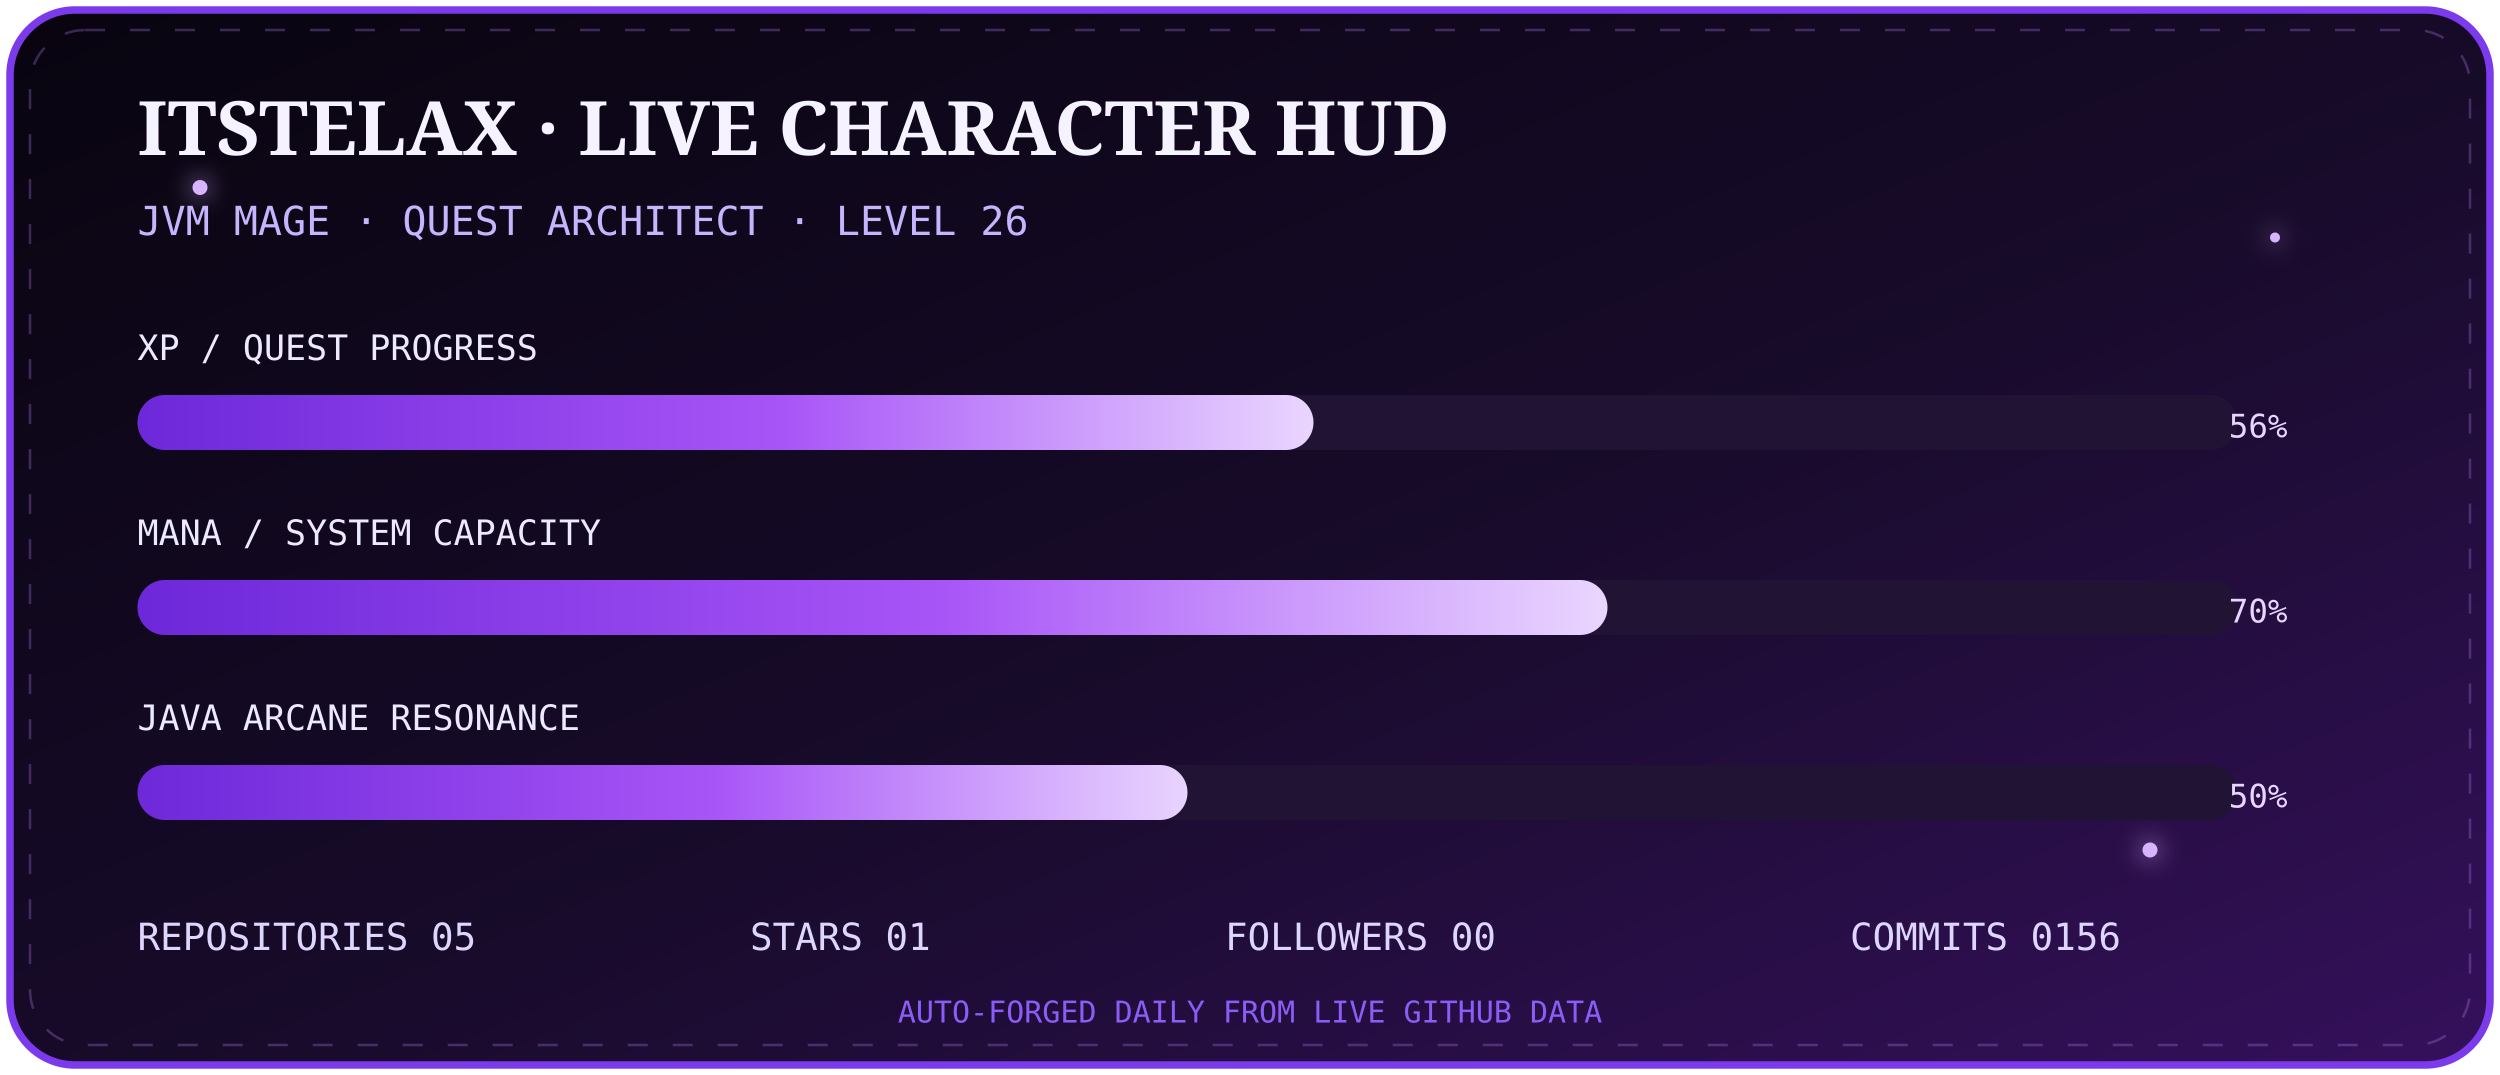
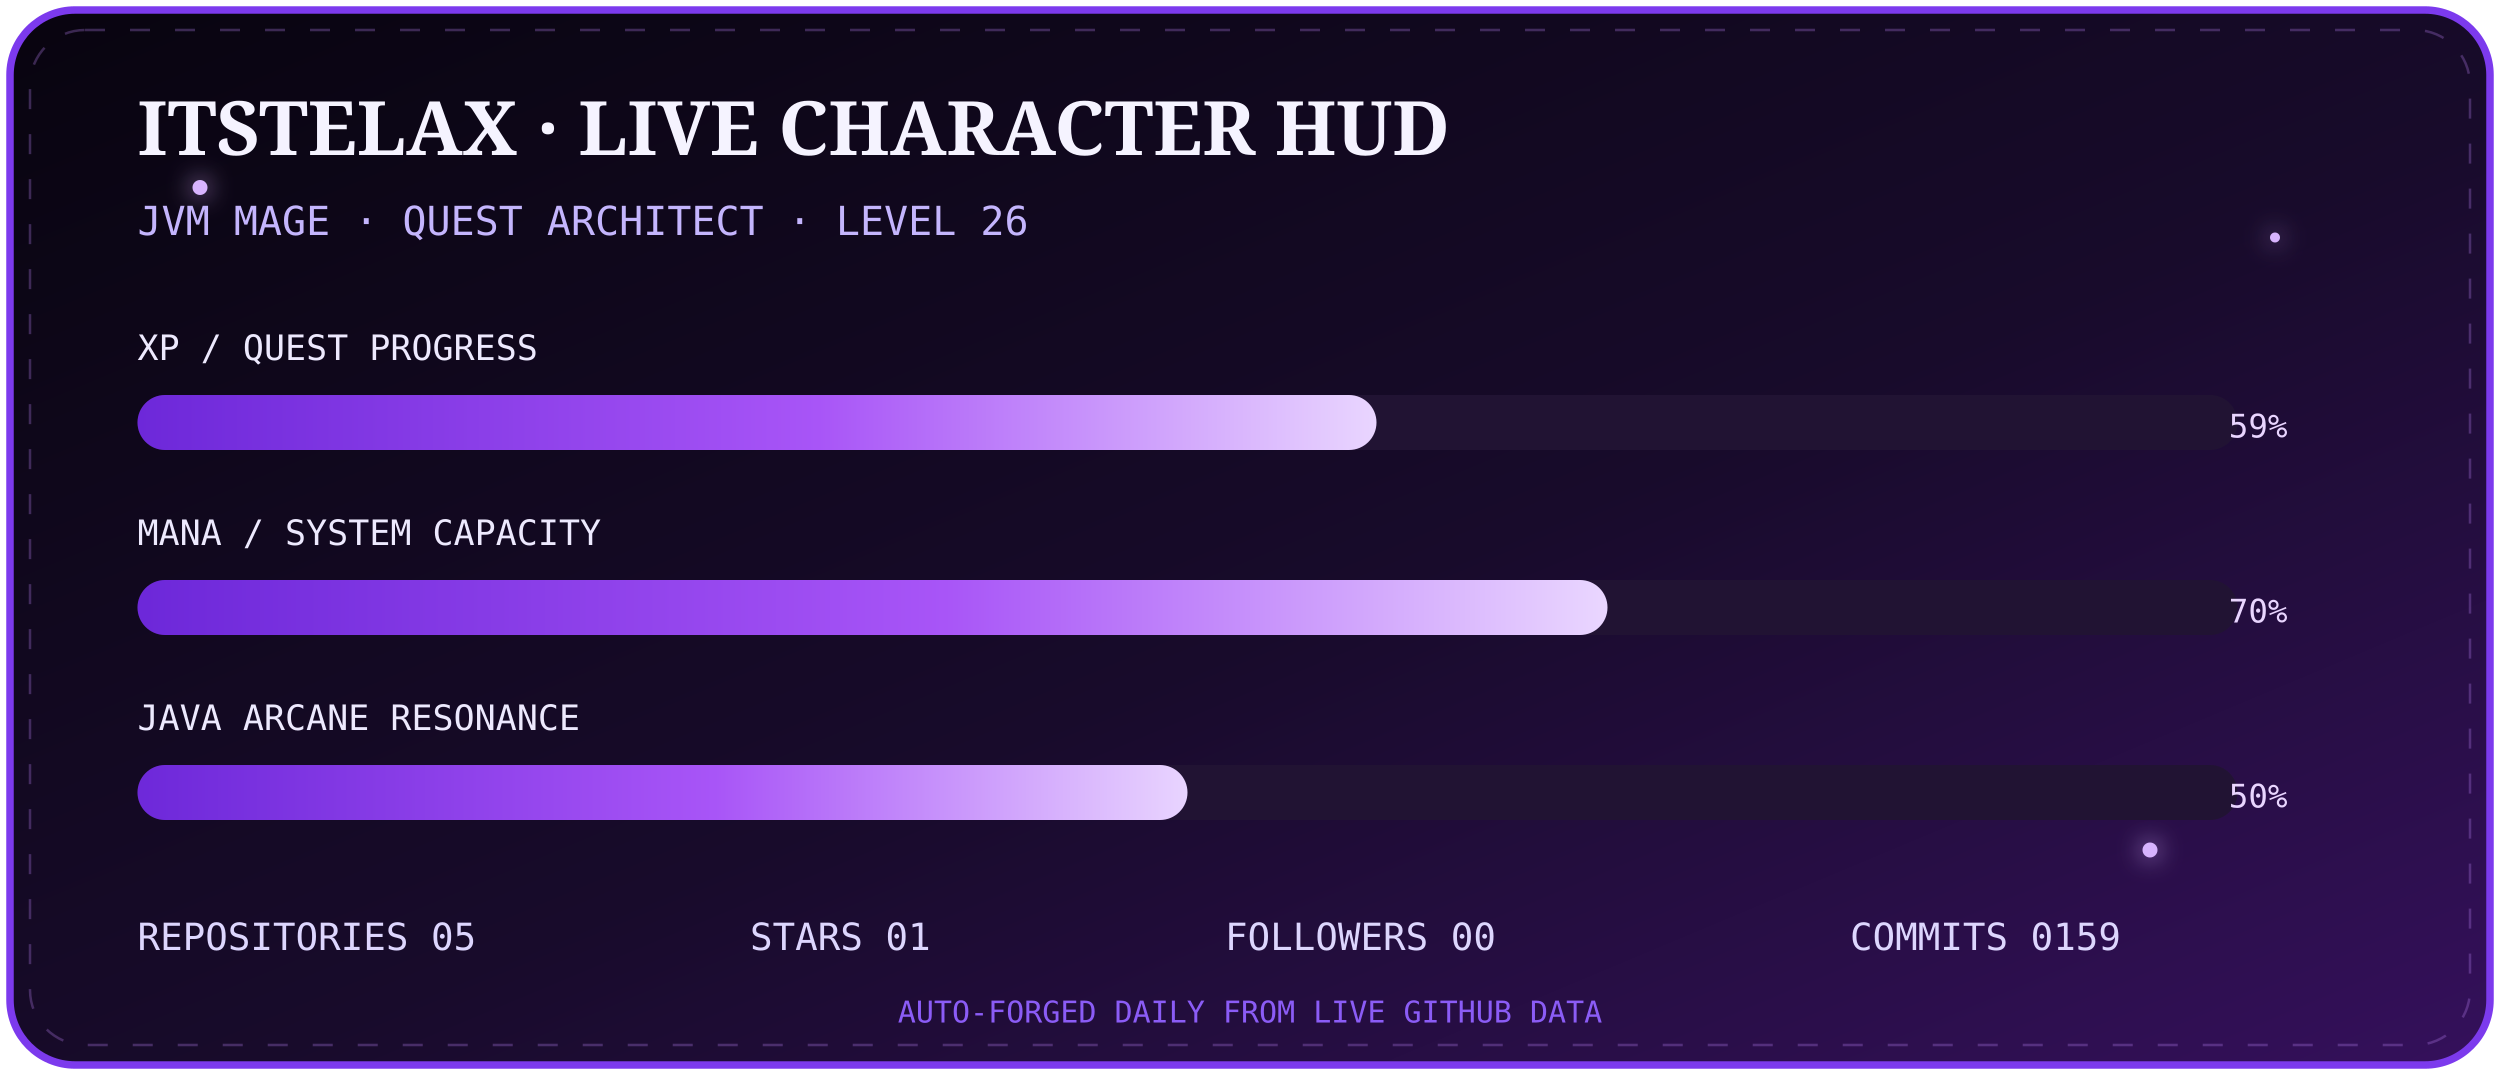
<svg xmlns="http://www.w3.org/2000/svg" width="1000" height="430" viewBox="0 0 1000 430">
  <defs>
    <linearGradient id="bg" x1="0" y1="0" x2="1" y2="1">
      <stop stop-color="#08040f" />
      <stop offset=".55" stop-color="#180b2b" />
      <stop offset="1" stop-color="#35105c" />
    </linearGradient>
    <linearGradient id="bar" x1="0" x2="1">
      <stop stop-color="#6d28d9" />
      <stop offset=".55" stop-color="#a855f7" />
      <stop offset="1" stop-color="#e9d5ff" />
    </linearGradient>
    <filter id="g">
      <feGaussianBlur stdDeviation="5" result="b" />
      <feMerge>
        <feMergeNode in="b" />
        <feMergeNode in="SourceGraphic" />
      </feMerge>
    </filter>
  </defs>
  <rect x="4" y="4" width="992" height="422" rx="26" fill="url(#bg)" stroke="#7c3aed" stroke-width="3" />
  <rect x="12" y="12" width="976" height="406" rx="22" fill="none" stroke="#c084fc" opacity=".28" stroke-dasharray="8 10">
    <animate attributeName="stroke-dashoffset" from="0" to="-72" dur="8s" repeatCount="indefinite" />
  </rect>
  <g fill="#d8b4fe" filter="url(#g)">
    <circle cx="80" cy="75" r="3">
      <animate attributeName="opacity" values=".2;1;.2" dur="2s" repeatCount="indefinite" />
    </circle>
    <circle cx="910" cy="95" r="2">
      <animate attributeName="opacity" values=".1;.9;.1" dur="2.8s" repeatCount="indefinite" />
    </circle>
    <circle cx="860" cy="340" r="3">
      <animate attributeName="opacity" values=".2;1;.2" dur="3.4s" repeatCount="indefinite" />
    </circle>
  </g>
  <text x="55" y="62" fill="#f5f3ff" font-size="30" font-family="Georgia,serif" font-weight="700">ITSTELAX · LIVE CHARACTER HUD</text>
  <text x="55" y="94" fill="#c4b5fd" font-size="16" font-family="monospace">JVM MAGE · QUEST ARCHITECT · LEVEL 26</text>
  <g font-family="monospace">
    <text x="55" y="144" fill="#ede9fe" font-size="14">XP / QUEST PROGRESS</text>
    <rect x="55" y="158" width="840" height="22" rx="11" fill="#211333" />
-     <rect x="55" y="158" width="470.4" height="22" rx="11" fill="url(#bar)">
+     <rect x="55" y="158" width="495.6" height="22" rx="11" fill="url(#bar)">
      <animate attributeName="opacity" values=".75;1;.75" dur="2.5s" repeatCount="indefinite" />
    </rect>
-     <text x="915" y="175" text-anchor="end" fill="#e9d5ff" font-size="13">56%</text>
+     <text x="915" y="175" text-anchor="end" fill="#e9d5ff" font-size="13">59%</text>
    <text x="55" y="218" fill="#ede9fe" font-size="14">MANA / SYSTEM CAPACITY</text>
    <rect x="55" y="232" width="840" height="22" rx="11" fill="#211333" />
    <rect x="55" y="232" width="588.0" height="22" rx="11" fill="url(#bar)" />
    <text x="915" y="249" text-anchor="end" fill="#e9d5ff" font-size="13">70%</text>
    <text x="55" y="292" fill="#ede9fe" font-size="14">JAVA ARCANE RESONANCE</text>
    <rect x="55" y="306" width="840" height="22" rx="11" fill="#211333" />
    <rect x="55" y="306" width="420.0" height="22" rx="11" fill="url(#bar)" />
    <text x="915" y="323" text-anchor="end" fill="#e9d5ff" font-size="13">50%</text>
  </g>
  <g font-family="monospace" font-size="15" fill="#ddd6fe">
    <text x="55" y="380">REPOSITORIES  05</text>
    <text x="300" y="380">STARS  01</text>
    <text x="490" y="380">FOLLOWERS  00</text>
-     <text x="740" y="380">COMMITS  0156</text>
+     <text x="740" y="380">COMMITS  0159</text>
  </g>
  <text x="500" y="409" text-anchor="middle" fill="#8b5cf6" font-size="12" font-family="monospace">AUTO-FORGED DAILY FROM LIVE GITHUB DATA</text>
</svg>
